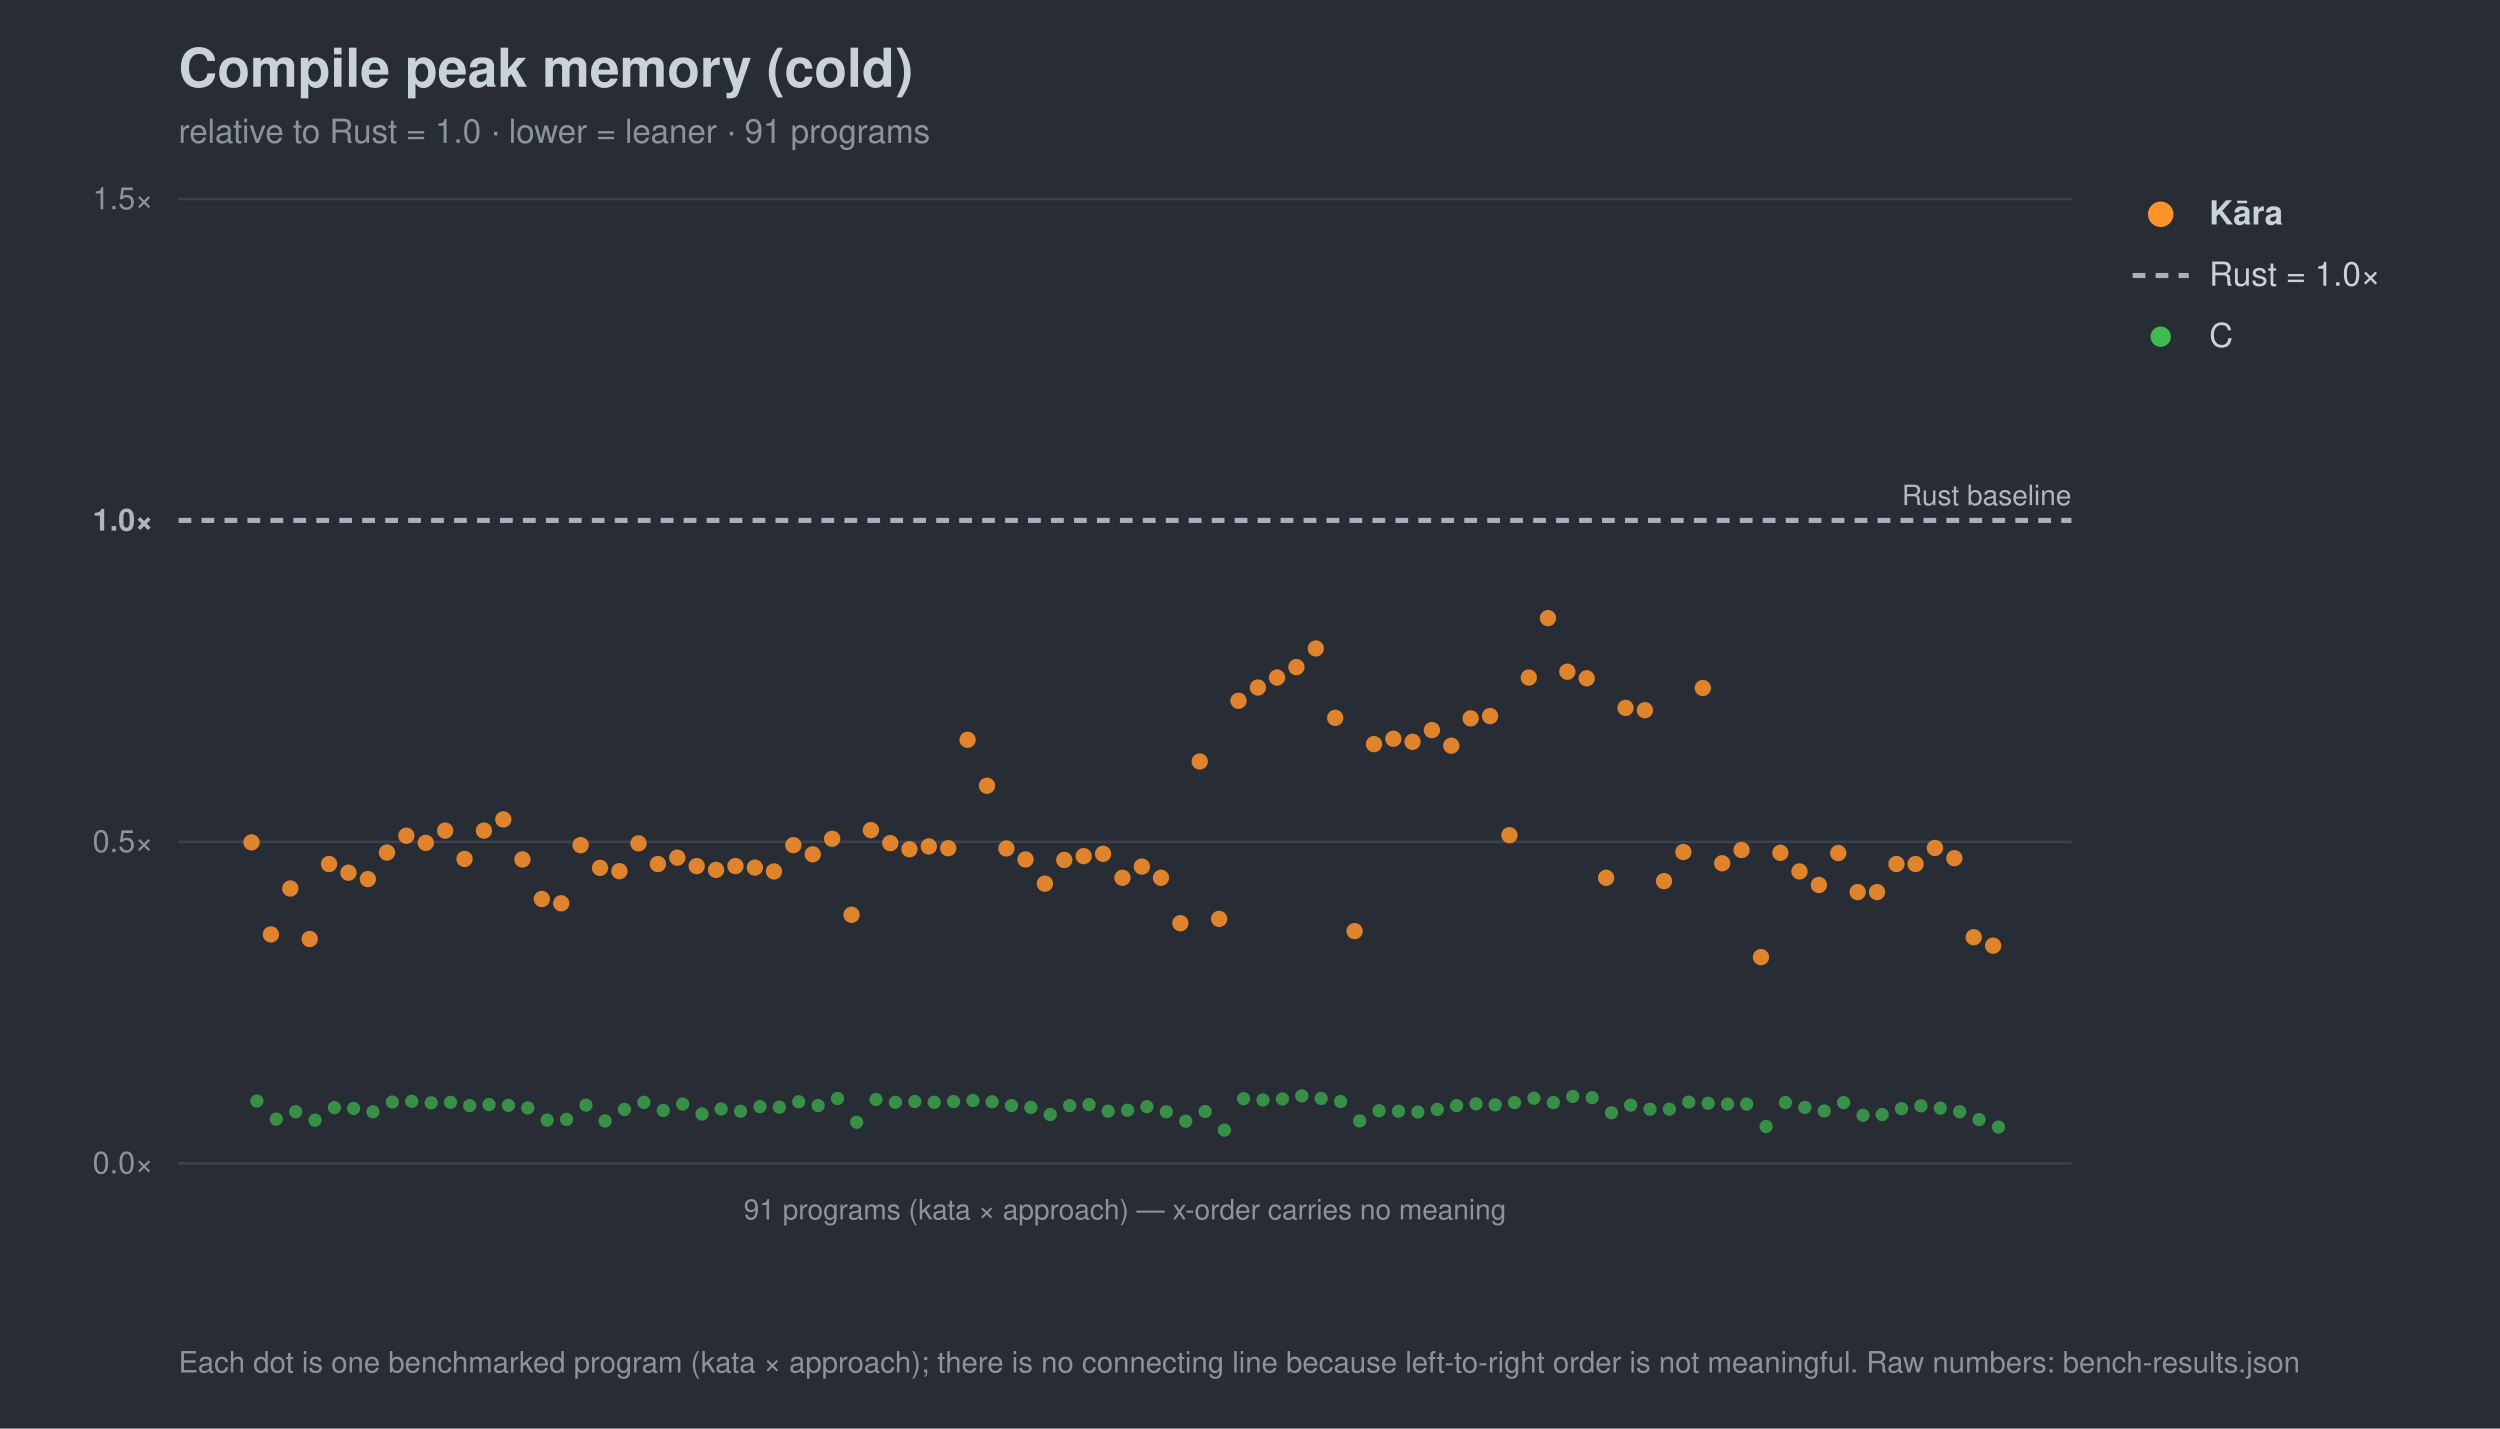
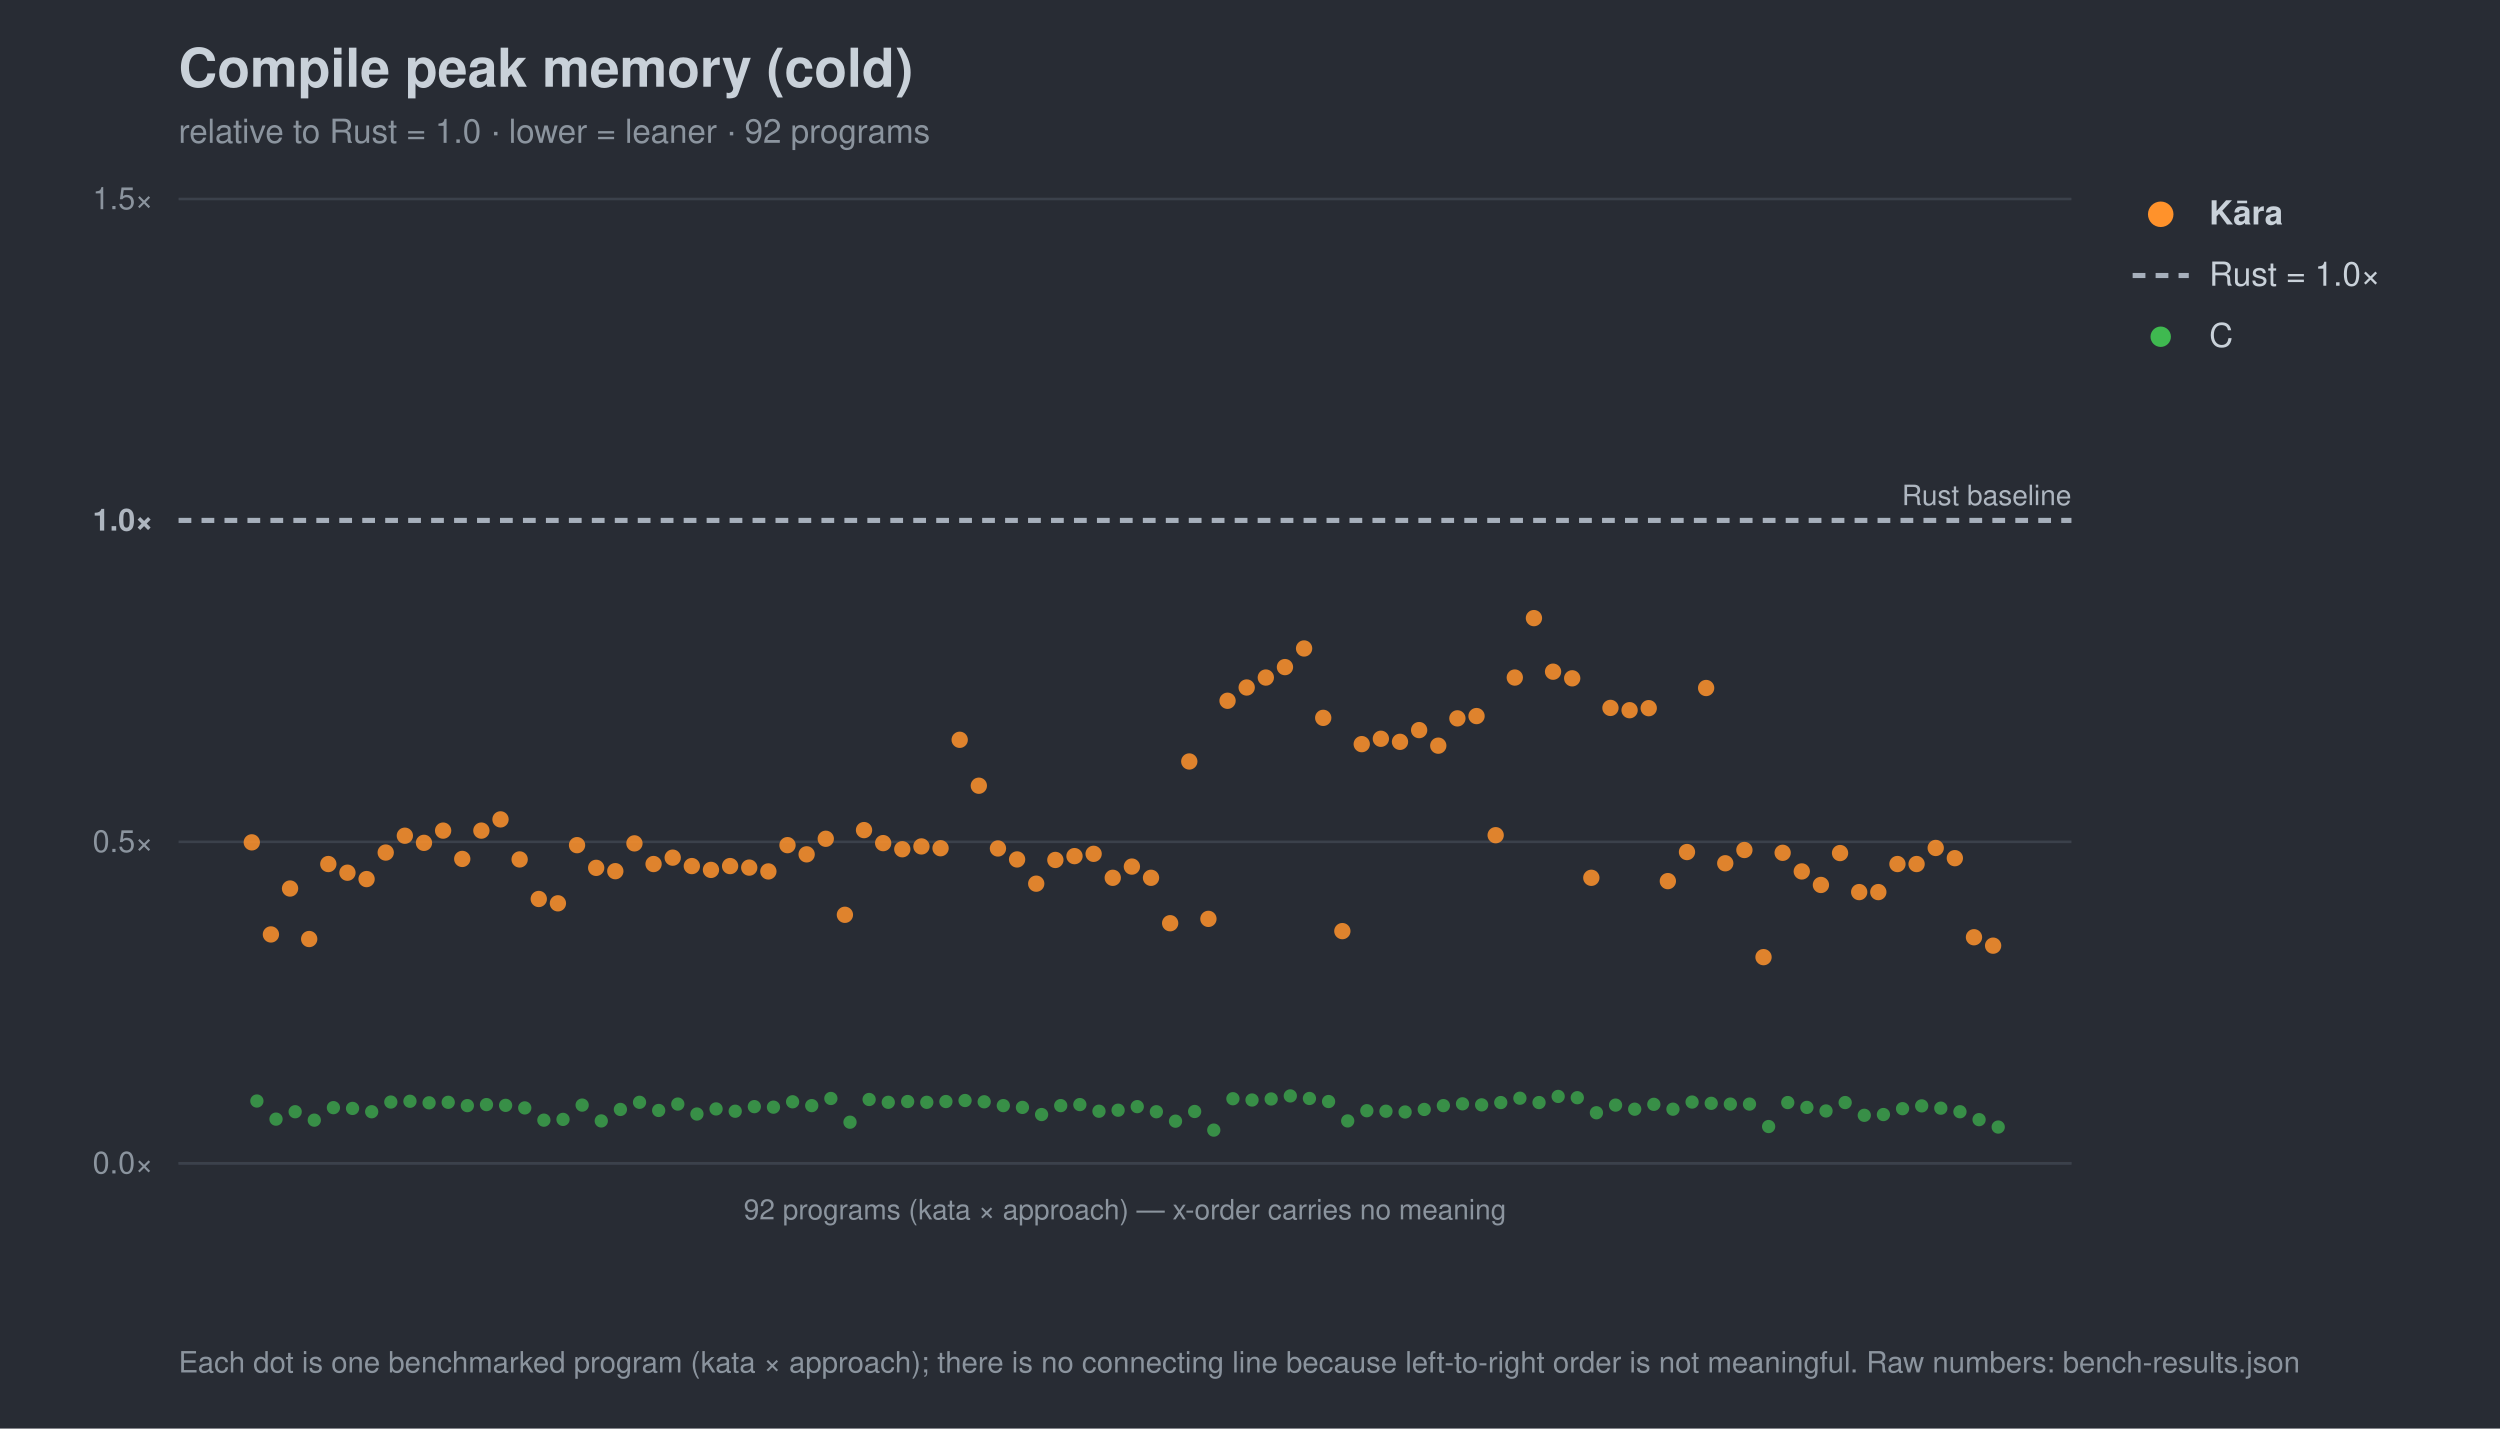
<svg xmlns="http://www.w3.org/2000/svg" width="980" height="560" viewBox="0 0 980 560" font-family="-apple-system,Segoe UI,Helvetica,Arial,sans-serif">
  <rect width="980" height="560" fill="#282c34" />
  <text x="70" y="34" font-size="21" font-weight="700" fill="#c9d1d9">Compile peak memory (cold)</text>
-   <text x="70" y="56" font-size="13" fill="#8b949e">relative to Rust = 1.0 · lower = leaner · 91 programs</text>
+   <text x="70" y="56" font-size="13" fill="#8b949e">relative to Rust = 1.0 · lower = leaner · 92 programs</text>
  <line x1="70" y1="456.0" x2="812" y2="456.0" stroke="#3b414b" stroke-width="1" />
  <text x="60" y="460.0" font-size="12" text-anchor="end" fill="#8b949e">0.0×</text>
  <line x1="70" y1="330.0" x2="812" y2="330.0" stroke="#3b414b" stroke-width="1" />
  <text x="60" y="334.0" font-size="12" text-anchor="end" fill="#8b949e">0.5×</text>
  <line x1="70" y1="204.0" x2="812" y2="204.0" stroke="#a7b0bc" stroke-width="2" stroke-dasharray="5 4" />
  <text x="60" y="208.0" font-size="12" text-anchor="end" fill="#aeb6c0" font-weight="700">1.0×</text>
  <line x1="70" y1="78.0" x2="812" y2="78.0" stroke="#3b414b" stroke-width="1" />
  <text x="60" y="82.0" font-size="12" text-anchor="end" fill="#8b949e">1.5×</text>
  <text x="812" y="198.0" font-size="11" text-anchor="end" fill="#aeb6c0">Rust baseline</text>
  <line x1="70" y1="456" x2="812" y2="456" stroke="#3b414b" />
-   <text x="441.0" y="478" font-size="11" text-anchor="middle" fill="#8b949e">91 programs (kata × approach) — x-order carries no meaning</text>
+   <text x="441.0" y="478" font-size="11" text-anchor="middle" fill="#8b949e">92 programs (kata × approach) — x-order carries no meaning</text>
  <circle cx="100.7" cy="431.6" r="2.6" fill="#3fb950" opacity="0.7" />
-   <circle cx="108.3" cy="438.7" r="2.6" fill="#3fb950" opacity="0.7" />
-   <circle cx="115.9" cy="435.8" r="2.6" fill="#3fb950" opacity="0.7" />
-   <circle cx="123.5" cy="439.1" r="2.6" fill="#3fb950" opacity="0.7" />
-   <circle cx="131.1" cy="434.2" r="2.6" fill="#3fb950" opacity="0.7" />
-   <circle cx="138.6" cy="434.5" r="2.6" fill="#3fb950" opacity="0.7" />
-   <circle cx="146.2" cy="435.8" r="2.6" fill="#3fb950" opacity="0.7" />
-   <circle cx="153.8" cy="432.0" r="2.6" fill="#3fb950" opacity="0.7" />
-   <circle cx="161.4" cy="431.7" r="2.6" fill="#3fb950" opacity="0.7" />
-   <circle cx="169.0" cy="432.3" r="2.6" fill="#3fb950" opacity="0.7" />
-   <circle cx="176.6" cy="432.1" r="2.6" fill="#3fb950" opacity="0.7" />
-   <circle cx="184.1" cy="433.4" r="2.6" fill="#3fb950" opacity="0.7" />
-   <circle cx="191.7" cy="433.0" r="2.6" fill="#3fb950" opacity="0.7" />
-   <circle cx="199.3" cy="433.3" r="2.6" fill="#3fb950" opacity="0.7" />
-   <circle cx="206.9" cy="434.3" r="2.6" fill="#3fb950" opacity="0.7" />
-   <circle cx="214.5" cy="439.1" r="2.6" fill="#3fb950" opacity="0.7" />
-   <circle cx="222.1" cy="438.8" r="2.6" fill="#3fb950" opacity="0.7" />
-   <circle cx="229.7" cy="433.2" r="2.6" fill="#3fb950" opacity="0.7" />
-   <circle cx="237.2" cy="439.4" r="2.6" fill="#3fb950" opacity="0.7" />
-   <circle cx="244.8" cy="434.9" r="2.6" fill="#3fb950" opacity="0.7" />
-   <circle cx="252.4" cy="432.1" r="2.6" fill="#3fb950" opacity="0.7" />
-   <circle cx="260.0" cy="435.3" r="2.6" fill="#3fb950" opacity="0.7" />
-   <circle cx="267.6" cy="432.8" r="2.6" fill="#3fb950" opacity="0.7" />
-   <circle cx="275.2" cy="436.7" r="2.6" fill="#3fb950" opacity="0.7" />
-   <circle cx="282.7" cy="434.7" r="2.6" fill="#3fb950" opacity="0.7" />
-   <circle cx="290.3" cy="435.6" r="2.6" fill="#3fb950" opacity="0.7" />
-   <circle cx="297.9" cy="433.8" r="2.6" fill="#3fb950" opacity="0.7" />
-   <circle cx="305.5" cy="434.0" r="2.6" fill="#3fb950" opacity="0.7" />
-   <circle cx="313.1" cy="431.9" r="2.6" fill="#3fb950" opacity="0.7" />
-   <circle cx="320.7" cy="433.4" r="2.6" fill="#3fb950" opacity="0.7" />
-   <circle cx="328.3" cy="430.6" r="2.6" fill="#3fb950" opacity="0.7" />
-   <circle cx="335.8" cy="439.9" r="2.6" fill="#3fb950" opacity="0.7" />
-   <circle cx="343.4" cy="431.0" r="2.6" fill="#3fb950" opacity="0.7" />
-   <circle cx="351.0" cy="432.1" r="2.6" fill="#3fb950" opacity="0.7" />
-   <circle cx="358.6" cy="431.8" r="2.6" fill="#3fb950" opacity="0.7" />
-   <circle cx="366.2" cy="432.1" r="2.6" fill="#3fb950" opacity="0.7" />
-   <circle cx="373.8" cy="431.8" r="2.6" fill="#3fb950" opacity="0.7" />
-   <circle cx="381.4" cy="431.4" r="2.6" fill="#3fb950" opacity="0.7" />
-   <circle cx="388.9" cy="431.9" r="2.6" fill="#3fb950" opacity="0.7" />
-   <circle cx="396.5" cy="433.4" r="2.6" fill="#3fb950" opacity="0.7" />
-   <circle cx="404.1" cy="434.1" r="2.6" fill="#3fb950" opacity="0.7" />
-   <circle cx="411.7" cy="436.9" r="2.6" fill="#3fb950" opacity="0.7" />
-   <circle cx="419.3" cy="433.4" r="2.6" fill="#3fb950" opacity="0.7" />
-   <circle cx="426.9" cy="433.0" r="2.6" fill="#3fb950" opacity="0.7" />
-   <circle cx="434.4" cy="435.6" r="2.6" fill="#3fb950" opacity="0.7" />
-   <circle cx="442.0" cy="435.2" r="2.6" fill="#3fb950" opacity="0.7" />
-   <circle cx="449.6" cy="433.8" r="2.6" fill="#3fb950" opacity="0.7" />
-   <circle cx="457.2" cy="435.8" r="2.6" fill="#3fb950" opacity="0.7" />
-   <circle cx="464.8" cy="439.5" r="2.6" fill="#3fb950" opacity="0.7" />
-   <circle cx="472.4" cy="435.7" r="2.6" fill="#3fb950" opacity="0.7" />
-   <circle cx="480.0" cy="443.0" r="2.6" fill="#3fb950" opacity="0.7" />
-   <circle cx="487.5" cy="430.7" r="2.6" fill="#3fb950" opacity="0.7" />
-   <circle cx="495.1" cy="431.2" r="2.6" fill="#3fb950" opacity="0.7" />
-   <circle cx="502.7" cy="430.8" r="2.6" fill="#3fb950" opacity="0.7" />
-   <circle cx="510.3" cy="429.6" r="2.6" fill="#3fb950" opacity="0.7" />
-   <circle cx="517.9" cy="430.6" r="2.6" fill="#3fb950" opacity="0.7" />
-   <circle cx="525.5" cy="431.8" r="2.6" fill="#3fb950" opacity="0.7" />
-   <circle cx="533.0" cy="439.4" r="2.6" fill="#3fb950" opacity="0.7" />
-   <circle cx="540.6" cy="435.4" r="2.6" fill="#3fb950" opacity="0.7" />
-   <circle cx="548.2" cy="435.6" r="2.6" fill="#3fb950" opacity="0.7" />
-   <circle cx="555.8" cy="435.9" r="2.6" fill="#3fb950" opacity="0.7" />
-   <circle cx="563.4" cy="434.9" r="2.6" fill="#3fb950" opacity="0.7" />
-   <circle cx="571.0" cy="433.4" r="2.6" fill="#3fb950" opacity="0.7" />
-   <circle cx="578.6" cy="432.7" r="2.6" fill="#3fb950" opacity="0.7" />
-   <circle cx="586.1" cy="433.1" r="2.6" fill="#3fb950" opacity="0.7" />
-   <circle cx="593.7" cy="432.2" r="2.6" fill="#3fb950" opacity="0.7" />
-   <circle cx="601.3" cy="430.5" r="2.6" fill="#3fb950" opacity="0.7" />
-   <circle cx="608.9" cy="432.2" r="2.6" fill="#3fb950" opacity="0.7" />
-   <circle cx="616.5" cy="429.8" r="2.6" fill="#3fb950" opacity="0.7" />
-   <circle cx="624.1" cy="430.3" r="2.6" fill="#3fb950" opacity="0.7" />
-   <circle cx="631.7" cy="436.2" r="2.6" fill="#3fb950" opacity="0.7" />
-   <circle cx="639.2" cy="433.2" r="2.6" fill="#3fb950" opacity="0.7" />
-   <circle cx="646.8" cy="434.8" r="2.6" fill="#3fb950" opacity="0.7" />
-   <circle cx="654.4" cy="434.8" r="2.6" fill="#3fb950" opacity="0.7" />
-   <circle cx="662.0" cy="432.0" r="2.6" fill="#3fb950" opacity="0.7" />
-   <circle cx="669.6" cy="432.5" r="2.6" fill="#3fb950" opacity="0.7" />
-   <circle cx="677.2" cy="432.8" r="2.6" fill="#3fb950" opacity="0.7" />
-   <circle cx="684.7" cy="432.8" r="2.6" fill="#3fb950" opacity="0.7" />
-   <circle cx="692.3" cy="441.6" r="2.6" fill="#3fb950" opacity="0.7" />
-   <circle cx="699.9" cy="432.2" r="2.6" fill="#3fb950" opacity="0.7" />
-   <circle cx="707.5" cy="434.1" r="2.6" fill="#3fb950" opacity="0.7" />
-   <circle cx="715.1" cy="435.5" r="2.6" fill="#3fb950" opacity="0.7" />
-   <circle cx="722.7" cy="432.2" r="2.6" fill="#3fb950" opacity="0.7" />
-   <circle cx="730.3" cy="437.2" r="2.6" fill="#3fb950" opacity="0.7" />
-   <circle cx="737.8" cy="436.9" r="2.6" fill="#3fb950" opacity="0.7" />
-   <circle cx="745.4" cy="434.6" r="2.6" fill="#3fb950" opacity="0.7" />
-   <circle cx="753.0" cy="433.5" r="2.6" fill="#3fb950" opacity="0.7" />
-   <circle cx="760.6" cy="434.4" r="2.6" fill="#3fb950" opacity="0.7" />
-   <circle cx="768.2" cy="435.8" r="2.6" fill="#3fb950" opacity="0.7" />
+   <circle cx="108.2" cy="438.7" r="2.6" fill="#3fb950" opacity="0.7" />
+   <circle cx="115.7" cy="435.8" r="2.6" fill="#3fb950" opacity="0.7" />
+   <circle cx="123.2" cy="439.1" r="2.6" fill="#3fb950" opacity="0.7" />
+   <circle cx="130.7" cy="434.2" r="2.6" fill="#3fb950" opacity="0.7" />
+   <circle cx="138.2" cy="434.5" r="2.6" fill="#3fb950" opacity="0.7" />
+   <circle cx="145.7" cy="435.8" r="2.6" fill="#3fb950" opacity="0.7" />
+   <circle cx="153.2" cy="432.0" r="2.6" fill="#3fb950" opacity="0.7" />
+   <circle cx="160.7" cy="431.7" r="2.6" fill="#3fb950" opacity="0.7" />
+   <circle cx="168.2" cy="432.3" r="2.6" fill="#3fb950" opacity="0.7" />
+   <circle cx="175.7" cy="432.1" r="2.6" fill="#3fb950" opacity="0.7" />
+   <circle cx="183.2" cy="433.4" r="2.6" fill="#3fb950" opacity="0.7" />
+   <circle cx="190.7" cy="433.0" r="2.6" fill="#3fb950" opacity="0.7" />
+   <circle cx="198.2" cy="433.3" r="2.6" fill="#3fb950" opacity="0.7" />
+   <circle cx="205.7" cy="434.3" r="2.6" fill="#3fb950" opacity="0.7" />
+   <circle cx="213.2" cy="439.1" r="2.6" fill="#3fb950" opacity="0.7" />
+   <circle cx="220.7" cy="438.8" r="2.6" fill="#3fb950" opacity="0.7" />
+   <circle cx="228.2" cy="433.2" r="2.6" fill="#3fb950" opacity="0.7" />
+   <circle cx="235.7" cy="439.4" r="2.6" fill="#3fb950" opacity="0.7" />
+   <circle cx="243.2" cy="434.9" r="2.6" fill="#3fb950" opacity="0.7" />
+   <circle cx="250.7" cy="432.1" r="2.6" fill="#3fb950" opacity="0.7" />
+   <circle cx="258.2" cy="435.3" r="2.6" fill="#3fb950" opacity="0.7" />
+   <circle cx="265.7" cy="432.8" r="2.6" fill="#3fb950" opacity="0.7" />
+   <circle cx="273.2" cy="436.7" r="2.6" fill="#3fb950" opacity="0.7" />
+   <circle cx="280.7" cy="434.7" r="2.6" fill="#3fb950" opacity="0.7" />
+   <circle cx="288.2" cy="435.6" r="2.6" fill="#3fb950" opacity="0.7" />
+   <circle cx="295.7" cy="433.8" r="2.6" fill="#3fb950" opacity="0.7" />
+   <circle cx="303.2" cy="434.0" r="2.6" fill="#3fb950" opacity="0.7" />
+   <circle cx="310.7" cy="431.9" r="2.6" fill="#3fb950" opacity="0.7" />
+   <circle cx="318.2" cy="433.4" r="2.6" fill="#3fb950" opacity="0.7" />
+   <circle cx="325.7" cy="430.6" r="2.6" fill="#3fb950" opacity="0.7" />
+   <circle cx="333.2" cy="439.9" r="2.6" fill="#3fb950" opacity="0.7" />
+   <circle cx="340.7" cy="431.0" r="2.6" fill="#3fb950" opacity="0.7" />
+   <circle cx="348.2" cy="432.1" r="2.6" fill="#3fb950" opacity="0.7" />
+   <circle cx="355.8" cy="431.8" r="2.6" fill="#3fb950" opacity="0.7" />
+   <circle cx="363.3" cy="432.1" r="2.6" fill="#3fb950" opacity="0.7" />
+   <circle cx="370.8" cy="431.8" r="2.6" fill="#3fb950" opacity="0.7" />
+   <circle cx="378.3" cy="431.4" r="2.6" fill="#3fb950" opacity="0.7" />
+   <circle cx="385.8" cy="431.9" r="2.6" fill="#3fb950" opacity="0.7" />
+   <circle cx="393.3" cy="433.4" r="2.6" fill="#3fb950" opacity="0.7" />
+   <circle cx="400.8" cy="434.1" r="2.6" fill="#3fb950" opacity="0.7" />
+   <circle cx="408.3" cy="436.9" r="2.6" fill="#3fb950" opacity="0.7" />
+   <circle cx="415.8" cy="433.4" r="2.6" fill="#3fb950" opacity="0.7" />
+   <circle cx="423.3" cy="433.0" r="2.6" fill="#3fb950" opacity="0.7" />
+   <circle cx="430.8" cy="435.6" r="2.6" fill="#3fb950" opacity="0.7" />
+   <circle cx="438.3" cy="435.2" r="2.6" fill="#3fb950" opacity="0.7" />
+   <circle cx="445.8" cy="433.8" r="2.6" fill="#3fb950" opacity="0.7" />
+   <circle cx="453.3" cy="435.8" r="2.6" fill="#3fb950" opacity="0.7" />
+   <circle cx="460.8" cy="439.5" r="2.6" fill="#3fb950" opacity="0.7" />
+   <circle cx="468.3" cy="435.7" r="2.6" fill="#3fb950" opacity="0.7" />
+   <circle cx="475.8" cy="443.0" r="2.6" fill="#3fb950" opacity="0.7" />
+   <circle cx="483.3" cy="430.7" r="2.6" fill="#3fb950" opacity="0.7" />
+   <circle cx="490.8" cy="431.2" r="2.6" fill="#3fb950" opacity="0.7" />
+   <circle cx="498.3" cy="430.8" r="2.6" fill="#3fb950" opacity="0.7" />
+   <circle cx="505.8" cy="429.6" r="2.6" fill="#3fb950" opacity="0.7" />
+   <circle cx="513.3" cy="430.6" r="2.6" fill="#3fb950" opacity="0.7" />
+   <circle cx="520.8" cy="431.8" r="2.6" fill="#3fb950" opacity="0.7" />
+   <circle cx="528.3" cy="439.4" r="2.6" fill="#3fb950" opacity="0.7" />
+   <circle cx="535.8" cy="435.4" r="2.6" fill="#3fb950" opacity="0.7" />
+   <circle cx="543.3" cy="435.6" r="2.6" fill="#3fb950" opacity="0.7" />
+   <circle cx="550.8" cy="435.9" r="2.6" fill="#3fb950" opacity="0.7" />
+   <circle cx="558.3" cy="434.9" r="2.6" fill="#3fb950" opacity="0.7" />
+   <circle cx="565.8" cy="433.4" r="2.6" fill="#3fb950" opacity="0.7" />
+   <circle cx="573.3" cy="432.7" r="2.6" fill="#3fb950" opacity="0.7" />
+   <circle cx="580.8" cy="433.1" r="2.6" fill="#3fb950" opacity="0.7" />
+   <circle cx="588.3" cy="432.2" r="2.6" fill="#3fb950" opacity="0.7" />
+   <circle cx="595.8" cy="430.5" r="2.6" fill="#3fb950" opacity="0.7" />
+   <circle cx="603.3" cy="432.2" r="2.6" fill="#3fb950" opacity="0.7" />
+   <circle cx="610.8" cy="429.8" r="2.6" fill="#3fb950" opacity="0.7" />
+   <circle cx="618.3" cy="430.3" r="2.6" fill="#3fb950" opacity="0.7" />
+   <circle cx="625.8" cy="436.2" r="2.6" fill="#3fb950" opacity="0.7" />
+   <circle cx="633.3" cy="433.2" r="2.6" fill="#3fb950" opacity="0.7" />
+   <circle cx="640.8" cy="434.8" r="2.6" fill="#3fb950" opacity="0.7" />
+   <circle cx="648.3" cy="432.9" r="2.6" fill="#3fb950" opacity="0.7" />
+   <circle cx="655.8" cy="434.8" r="2.6" fill="#3fb950" opacity="0.7" />
+   <circle cx="663.3" cy="432.0" r="2.6" fill="#3fb950" opacity="0.7" />
+   <circle cx="670.8" cy="432.5" r="2.6" fill="#3fb950" opacity="0.7" />
+   <circle cx="678.3" cy="432.8" r="2.6" fill="#3fb950" opacity="0.7" />
+   <circle cx="685.8" cy="432.8" r="2.6" fill="#3fb950" opacity="0.7" />
+   <circle cx="693.3" cy="441.6" r="2.6" fill="#3fb950" opacity="0.7" />
+   <circle cx="700.8" cy="432.2" r="2.6" fill="#3fb950" opacity="0.7" />
+   <circle cx="708.3" cy="434.1" r="2.6" fill="#3fb950" opacity="0.7" />
+   <circle cx="715.8" cy="435.5" r="2.6" fill="#3fb950" opacity="0.7" />
+   <circle cx="723.3" cy="432.2" r="2.6" fill="#3fb950" opacity="0.7" />
+   <circle cx="730.8" cy="437.2" r="2.6" fill="#3fb950" opacity="0.7" />
+   <circle cx="738.3" cy="436.9" r="2.6" fill="#3fb950" opacity="0.7" />
+   <circle cx="745.8" cy="434.6" r="2.6" fill="#3fb950" opacity="0.7" />
+   <circle cx="753.3" cy="433.5" r="2.6" fill="#3fb950" opacity="0.7" />
+   <circle cx="760.8" cy="434.4" r="2.6" fill="#3fb950" opacity="0.7" />
+   <circle cx="768.3" cy="435.8" r="2.6" fill="#3fb950" opacity="0.7" />
  <circle cx="775.8" cy="438.9" r="2.6" fill="#3fb950" opacity="0.7" />
-   <circle cx="783.4" cy="441.8" r="2.6" fill="#3fb950" opacity="0.7" />
-   <circle cx="98.6" cy="330.2" r="3.2" fill="#ff922b" opacity="0.85" />
+   <circle cx="783.3" cy="441.8" r="2.6" fill="#3fb950" opacity="0.7" />
+   <circle cx="98.7" cy="330.2" r="3.2" fill="#ff922b" opacity="0.85" />
  <circle cx="106.2" cy="366.3" r="3.2" fill="#ff922b" opacity="0.85" />
-   <circle cx="113.8" cy="348.3" r="3.2" fill="#ff922b" opacity="0.85" />
-   <circle cx="121.4" cy="368.1" r="3.2" fill="#ff922b" opacity="0.85" />
-   <circle cx="129.0" cy="338.7" r="3.2" fill="#ff922b" opacity="0.85" />
-   <circle cx="136.6" cy="342.1" r="3.2" fill="#ff922b" opacity="0.85" />
-   <circle cx="144.2" cy="344.6" r="3.2" fill="#ff922b" opacity="0.85" />
-   <circle cx="151.7" cy="334.2" r="3.2" fill="#ff922b" opacity="0.85" />
-   <circle cx="159.3" cy="327.6" r="3.2" fill="#ff922b" opacity="0.85" />
-   <circle cx="166.9" cy="330.4" r="3.2" fill="#ff922b" opacity="0.85" />
-   <circle cx="174.5" cy="325.6" r="3.2" fill="#ff922b" opacity="0.85" />
-   <circle cx="182.1" cy="336.7" r="3.2" fill="#ff922b" opacity="0.85" />
-   <circle cx="189.7" cy="325.6" r="3.2" fill="#ff922b" opacity="0.85" />
-   <circle cx="197.3" cy="321.2" r="3.2" fill="#ff922b" opacity="0.85" />
-   <circle cx="204.8" cy="336.9" r="3.2" fill="#ff922b" opacity="0.85" />
-   <circle cx="212.4" cy="352.4" r="3.2" fill="#ff922b" opacity="0.85" />
-   <circle cx="220.0" cy="354.1" r="3.2" fill="#ff922b" opacity="0.85" />
-   <circle cx="227.6" cy="331.3" r="3.2" fill="#ff922b" opacity="0.85" />
-   <circle cx="235.2" cy="340.2" r="3.2" fill="#ff922b" opacity="0.85" />
-   <circle cx="242.8" cy="341.5" r="3.2" fill="#ff922b" opacity="0.85" />
-   <circle cx="250.3" cy="330.6" r="3.2" fill="#ff922b" opacity="0.85" />
-   <circle cx="257.9" cy="338.7" r="3.2" fill="#ff922b" opacity="0.85" />
-   <circle cx="265.5" cy="336.2" r="3.2" fill="#ff922b" opacity="0.85" />
-   <circle cx="273.1" cy="339.5" r="3.2" fill="#ff922b" opacity="0.85" />
-   <circle cx="280.7" cy="341.0" r="3.2" fill="#ff922b" opacity="0.85" />
-   <circle cx="288.3" cy="339.5" r="3.2" fill="#ff922b" opacity="0.85" />
-   <circle cx="295.9" cy="340.1" r="3.2" fill="#ff922b" opacity="0.85" />
-   <circle cx="303.4" cy="341.6" r="3.2" fill="#ff922b" opacity="0.85" />
-   <circle cx="311.0" cy="331.3" r="3.2" fill="#ff922b" opacity="0.85" />
-   <circle cx="318.6" cy="334.9" r="3.2" fill="#ff922b" opacity="0.85" />
-   <circle cx="326.2" cy="328.8" r="3.2" fill="#ff922b" opacity="0.85" />
-   <circle cx="333.8" cy="358.6" r="3.2" fill="#ff922b" opacity="0.85" />
-   <circle cx="341.4" cy="325.4" r="3.2" fill="#ff922b" opacity="0.85" />
-   <circle cx="349.0" cy="330.5" r="3.2" fill="#ff922b" opacity="0.85" />
-   <circle cx="356.5" cy="332.9" r="3.2" fill="#ff922b" opacity="0.85" />
-   <circle cx="364.1" cy="331.8" r="3.2" fill="#ff922b" opacity="0.85" />
-   <circle cx="371.7" cy="332.5" r="3.2" fill="#ff922b" opacity="0.85" />
-   <circle cx="379.3" cy="290.0" r="3.2" fill="#ff922b" opacity="0.85" />
-   <circle cx="386.9" cy="308.0" r="3.2" fill="#ff922b" opacity="0.85" />
-   <circle cx="394.5" cy="332.6" r="3.2" fill="#ff922b" opacity="0.85" />
-   <circle cx="402.0" cy="336.9" r="3.2" fill="#ff922b" opacity="0.85" />
-   <circle cx="409.6" cy="346.4" r="3.2" fill="#ff922b" opacity="0.85" />
-   <circle cx="417.2" cy="337.1" r="3.2" fill="#ff922b" opacity="0.85" />
-   <circle cx="424.8" cy="335.6" r="3.2" fill="#ff922b" opacity="0.85" />
-   <circle cx="432.4" cy="334.7" r="3.2" fill="#ff922b" opacity="0.85" />
-   <circle cx="440.0" cy="344.1" r="3.2" fill="#ff922b" opacity="0.85" />
-   <circle cx="447.6" cy="339.7" r="3.2" fill="#ff922b" opacity="0.85" />
-   <circle cx="455.1" cy="344.1" r="3.2" fill="#ff922b" opacity="0.85" />
-   <circle cx="462.7" cy="361.9" r="3.2" fill="#ff922b" opacity="0.85" />
-   <circle cx="470.3" cy="298.5" r="3.2" fill="#ff922b" opacity="0.85" />
-   <circle cx="477.9" cy="360.2" r="3.2" fill="#ff922b" opacity="0.85" />
-   <circle cx="485.5" cy="274.7" r="3.2" fill="#ff922b" opacity="0.85" />
-   <circle cx="493.1" cy="269.5" r="3.2" fill="#ff922b" opacity="0.85" />
-   <circle cx="500.6" cy="265.6" r="3.2" fill="#ff922b" opacity="0.85" />
-   <circle cx="508.2" cy="261.5" r="3.2" fill="#ff922b" opacity="0.85" />
-   <circle cx="515.8" cy="254.2" r="3.2" fill="#ff922b" opacity="0.85" />
-   <circle cx="523.4" cy="281.4" r="3.2" fill="#ff922b" opacity="0.85" />
-   <circle cx="531.0" cy="365.0" r="3.2" fill="#ff922b" opacity="0.85" />
-   <circle cx="538.6" cy="291.7" r="3.2" fill="#ff922b" opacity="0.85" />
-   <circle cx="546.2" cy="289.6" r="3.2" fill="#ff922b" opacity="0.85" />
-   <circle cx="553.7" cy="290.8" r="3.2" fill="#ff922b" opacity="0.85" />
-   <circle cx="561.3" cy="286.2" r="3.2" fill="#ff922b" opacity="0.85" />
-   <circle cx="568.9" cy="292.3" r="3.2" fill="#ff922b" opacity="0.85" />
-   <circle cx="576.5" cy="281.6" r="3.2" fill="#ff922b" opacity="0.85" />
-   <circle cx="584.1" cy="280.7" r="3.2" fill="#ff922b" opacity="0.85" />
-   <circle cx="591.7" cy="327.4" r="3.2" fill="#ff922b" opacity="0.85" />
-   <circle cx="599.3" cy="265.6" r="3.2" fill="#ff922b" opacity="0.85" />
-   <circle cx="606.8" cy="242.3" r="3.2" fill="#ff922b" opacity="0.85" />
-   <circle cx="614.4" cy="263.3" r="3.2" fill="#ff922b" opacity="0.85" />
-   <circle cx="622.0" cy="265.9" r="3.2" fill="#ff922b" opacity="0.85" />
-   <circle cx="629.6" cy="344.1" r="3.2" fill="#ff922b" opacity="0.85" />
-   <circle cx="637.2" cy="277.5" r="3.2" fill="#ff922b" opacity="0.85" />
-   <circle cx="644.8" cy="278.4" r="3.2" fill="#ff922b" opacity="0.85" />
-   <circle cx="652.3" cy="345.4" r="3.2" fill="#ff922b" opacity="0.85" />
-   <circle cx="659.9" cy="334.0" r="3.2" fill="#ff922b" opacity="0.85" />
-   <circle cx="667.5" cy="269.7" r="3.2" fill="#ff922b" opacity="0.85" />
-   <circle cx="675.1" cy="338.4" r="3.2" fill="#ff922b" opacity="0.85" />
-   <circle cx="682.7" cy="333.2" r="3.2" fill="#ff922b" opacity="0.85" />
-   <circle cx="690.3" cy="375.2" r="3.2" fill="#ff922b" opacity="0.85" />
-   <circle cx="697.9" cy="334.3" r="3.2" fill="#ff922b" opacity="0.85" />
-   <circle cx="705.4" cy="341.6" r="3.2" fill="#ff922b" opacity="0.85" />
-   <circle cx="713.0" cy="346.9" r="3.2" fill="#ff922b" opacity="0.85" />
-   <circle cx="720.6" cy="334.4" r="3.2" fill="#ff922b" opacity="0.85" />
-   <circle cx="728.2" cy="349.7" r="3.2" fill="#ff922b" opacity="0.85" />
-   <circle cx="735.8" cy="349.7" r="3.2" fill="#ff922b" opacity="0.85" />
-   <circle cx="743.4" cy="338.7" r="3.2" fill="#ff922b" opacity="0.85" />
-   <circle cx="750.9" cy="338.7" r="3.2" fill="#ff922b" opacity="0.85" />
-   <circle cx="758.5" cy="332.4" r="3.2" fill="#ff922b" opacity="0.85" />
-   <circle cx="766.1" cy="336.4" r="3.2" fill="#ff922b" opacity="0.85" />
-   <circle cx="773.7" cy="367.4" r="3.2" fill="#ff922b" opacity="0.85" />
+   <circle cx="113.7" cy="348.3" r="3.2" fill="#ff922b" opacity="0.85" />
+   <circle cx="121.2" cy="368.1" r="3.2" fill="#ff922b" opacity="0.85" />
+   <circle cx="128.7" cy="338.7" r="3.2" fill="#ff922b" opacity="0.85" />
+   <circle cx="136.2" cy="342.1" r="3.2" fill="#ff922b" opacity="0.85" />
+   <circle cx="143.7" cy="344.6" r="3.2" fill="#ff922b" opacity="0.85" />
+   <circle cx="151.2" cy="334.2" r="3.2" fill="#ff922b" opacity="0.85" />
+   <circle cx="158.7" cy="327.6" r="3.2" fill="#ff922b" opacity="0.85" />
+   <circle cx="166.2" cy="330.4" r="3.2" fill="#ff922b" opacity="0.85" />
+   <circle cx="173.7" cy="325.6" r="3.2" fill="#ff922b" opacity="0.85" />
+   <circle cx="181.2" cy="336.7" r="3.2" fill="#ff922b" opacity="0.85" />
+   <circle cx="188.7" cy="325.6" r="3.2" fill="#ff922b" opacity="0.85" />
+   <circle cx="196.2" cy="321.2" r="3.2" fill="#ff922b" opacity="0.85" />
+   <circle cx="203.7" cy="336.9" r="3.2" fill="#ff922b" opacity="0.85" />
+   <circle cx="211.2" cy="352.4" r="3.2" fill="#ff922b" opacity="0.85" />
+   <circle cx="218.7" cy="354.1" r="3.2" fill="#ff922b" opacity="0.85" />
+   <circle cx="226.2" cy="331.3" r="3.2" fill="#ff922b" opacity="0.85" />
+   <circle cx="233.7" cy="340.2" r="3.2" fill="#ff922b" opacity="0.85" />
+   <circle cx="241.2" cy="341.5" r="3.2" fill="#ff922b" opacity="0.85" />
+   <circle cx="248.7" cy="330.6" r="3.2" fill="#ff922b" opacity="0.85" />
+   <circle cx="256.2" cy="338.7" r="3.2" fill="#ff922b" opacity="0.85" />
+   <circle cx="263.7" cy="336.2" r="3.2" fill="#ff922b" opacity="0.85" />
+   <circle cx="271.2" cy="339.5" r="3.2" fill="#ff922b" opacity="0.85" />
+   <circle cx="278.7" cy="341.0" r="3.2" fill="#ff922b" opacity="0.85" />
+   <circle cx="286.2" cy="339.5" r="3.2" fill="#ff922b" opacity="0.85" />
+   <circle cx="293.7" cy="340.1" r="3.2" fill="#ff922b" opacity="0.85" />
+   <circle cx="301.2" cy="341.6" r="3.2" fill="#ff922b" opacity="0.85" />
+   <circle cx="308.7" cy="331.3" r="3.2" fill="#ff922b" opacity="0.85" />
+   <circle cx="316.2" cy="334.9" r="3.2" fill="#ff922b" opacity="0.85" />
+   <circle cx="323.7" cy="328.8" r="3.2" fill="#ff922b" opacity="0.85" />
+   <circle cx="331.2" cy="358.6" r="3.2" fill="#ff922b" opacity="0.85" />
+   <circle cx="338.7" cy="325.4" r="3.2" fill="#ff922b" opacity="0.85" />
+   <circle cx="346.2" cy="330.5" r="3.2" fill="#ff922b" opacity="0.85" />
+   <circle cx="353.7" cy="332.9" r="3.2" fill="#ff922b" opacity="0.85" />
+   <circle cx="361.2" cy="331.8" r="3.2" fill="#ff922b" opacity="0.85" />
+   <circle cx="368.7" cy="332.5" r="3.2" fill="#ff922b" opacity="0.85" />
+   <circle cx="376.2" cy="290.0" r="3.2" fill="#ff922b" opacity="0.85" />
+   <circle cx="383.7" cy="308.0" r="3.2" fill="#ff922b" opacity="0.85" />
+   <circle cx="391.2" cy="332.6" r="3.2" fill="#ff922b" opacity="0.85" />
+   <circle cx="398.7" cy="336.9" r="3.2" fill="#ff922b" opacity="0.85" />
+   <circle cx="406.2" cy="346.4" r="3.2" fill="#ff922b" opacity="0.85" />
+   <circle cx="413.7" cy="337.1" r="3.2" fill="#ff922b" opacity="0.85" />
+   <circle cx="421.2" cy="335.6" r="3.2" fill="#ff922b" opacity="0.85" />
+   <circle cx="428.7" cy="334.7" r="3.2" fill="#ff922b" opacity="0.85" />
+   <circle cx="436.2" cy="344.1" r="3.2" fill="#ff922b" opacity="0.85" />
+   <circle cx="443.7" cy="339.7" r="3.2" fill="#ff922b" opacity="0.85" />
+   <circle cx="451.2" cy="344.1" r="3.2" fill="#ff922b" opacity="0.85" />
+   <circle cx="458.7" cy="361.9" r="3.2" fill="#ff922b" opacity="0.85" />
+   <circle cx="466.2" cy="298.5" r="3.2" fill="#ff922b" opacity="0.85" />
+   <circle cx="473.7" cy="360.2" r="3.2" fill="#ff922b" opacity="0.85" />
+   <circle cx="481.2" cy="274.7" r="3.2" fill="#ff922b" opacity="0.85" />
+   <circle cx="488.7" cy="269.5" r="3.2" fill="#ff922b" opacity="0.85" />
+   <circle cx="496.2" cy="265.6" r="3.2" fill="#ff922b" opacity="0.85" />
+   <circle cx="503.7" cy="261.5" r="3.2" fill="#ff922b" opacity="0.85" />
+   <circle cx="511.2" cy="254.2" r="3.2" fill="#ff922b" opacity="0.85" />
+   <circle cx="518.7" cy="281.4" r="3.2" fill="#ff922b" opacity="0.85" />
+   <circle cx="526.2" cy="365.0" r="3.2" fill="#ff922b" opacity="0.85" />
+   <circle cx="533.8" cy="291.7" r="3.2" fill="#ff922b" opacity="0.85" />
+   <circle cx="541.3" cy="289.6" r="3.2" fill="#ff922b" opacity="0.85" />
+   <circle cx="548.8" cy="290.8" r="3.2" fill="#ff922b" opacity="0.85" />
+   <circle cx="556.3" cy="286.2" r="3.2" fill="#ff922b" opacity="0.85" />
+   <circle cx="563.8" cy="292.3" r="3.2" fill="#ff922b" opacity="0.85" />
+   <circle cx="571.3" cy="281.6" r="3.2" fill="#ff922b" opacity="0.85" />
+   <circle cx="578.8" cy="280.7" r="3.2" fill="#ff922b" opacity="0.85" />
+   <circle cx="586.3" cy="327.4" r="3.2" fill="#ff922b" opacity="0.85" />
+   <circle cx="593.8" cy="265.6" r="3.2" fill="#ff922b" opacity="0.85" />
+   <circle cx="601.3" cy="242.3" r="3.2" fill="#ff922b" opacity="0.85" />
+   <circle cx="608.8" cy="263.3" r="3.2" fill="#ff922b" opacity="0.85" />
+   <circle cx="616.3" cy="265.9" r="3.2" fill="#ff922b" opacity="0.85" />
+   <circle cx="623.8" cy="344.1" r="3.2" fill="#ff922b" opacity="0.85" />
+   <circle cx="631.3" cy="277.5" r="3.2" fill="#ff922b" opacity="0.85" />
+   <circle cx="638.8" cy="278.4" r="3.2" fill="#ff922b" opacity="0.85" />
+   <circle cx="646.3" cy="277.6" r="3.2" fill="#ff922b" opacity="0.85" />
+   <circle cx="653.8" cy="345.4" r="3.2" fill="#ff922b" opacity="0.85" />
+   <circle cx="661.3" cy="334.0" r="3.2" fill="#ff922b" opacity="0.85" />
+   <circle cx="668.8" cy="269.7" r="3.2" fill="#ff922b" opacity="0.85" />
+   <circle cx="676.3" cy="338.4" r="3.2" fill="#ff922b" opacity="0.85" />
+   <circle cx="683.8" cy="333.2" r="3.2" fill="#ff922b" opacity="0.85" />
+   <circle cx="691.3" cy="375.2" r="3.2" fill="#ff922b" opacity="0.85" />
+   <circle cx="698.8" cy="334.3" r="3.2" fill="#ff922b" opacity="0.85" />
+   <circle cx="706.3" cy="341.6" r="3.2" fill="#ff922b" opacity="0.85" />
+   <circle cx="713.8" cy="346.9" r="3.2" fill="#ff922b" opacity="0.85" />
+   <circle cx="721.3" cy="334.4" r="3.2" fill="#ff922b" opacity="0.85" />
+   <circle cx="728.8" cy="349.7" r="3.2" fill="#ff922b" opacity="0.85" />
+   <circle cx="736.3" cy="349.7" r="3.2" fill="#ff922b" opacity="0.85" />
+   <circle cx="743.8" cy="338.7" r="3.2" fill="#ff922b" opacity="0.85" />
+   <circle cx="751.3" cy="338.7" r="3.2" fill="#ff922b" opacity="0.85" />
+   <circle cx="758.8" cy="332.4" r="3.2" fill="#ff922b" opacity="0.85" />
+   <circle cx="766.3" cy="336.4" r="3.2" fill="#ff922b" opacity="0.85" />
+   <circle cx="773.8" cy="367.4" r="3.2" fill="#ff922b" opacity="0.85" />
  <circle cx="781.3" cy="370.7" r="3.2" fill="#ff922b" opacity="0.85" />
  <circle cx="847" cy="84" r="5" fill="#ff922b" />
  <text x="866" y="88" font-size="13" fill="#c9d1d9" font-weight="700">Kāra</text>
  <line x1="836" y1="108" x2="858" y2="108" stroke="#a7b0bc" stroke-width="2" stroke-dasharray="5 4" />
  <text x="866" y="112" font-size="13" fill="#c9d1d9" font-weight="400">Rust = 1.0×</text>
  <circle cx="847" cy="132" r="4" fill="#3fb950" />
  <text x="866" y="136" font-size="13" fill="#c9d1d9" font-weight="400">C</text>
  <text x="70" y="538" font-size="11.5" fill="#8b949e">Each dot is one benchmarked program (kata × approach); there is no connecting line because left-to-right order is not meaningful. Raw numbers: bench-results.json</text>
</svg>
